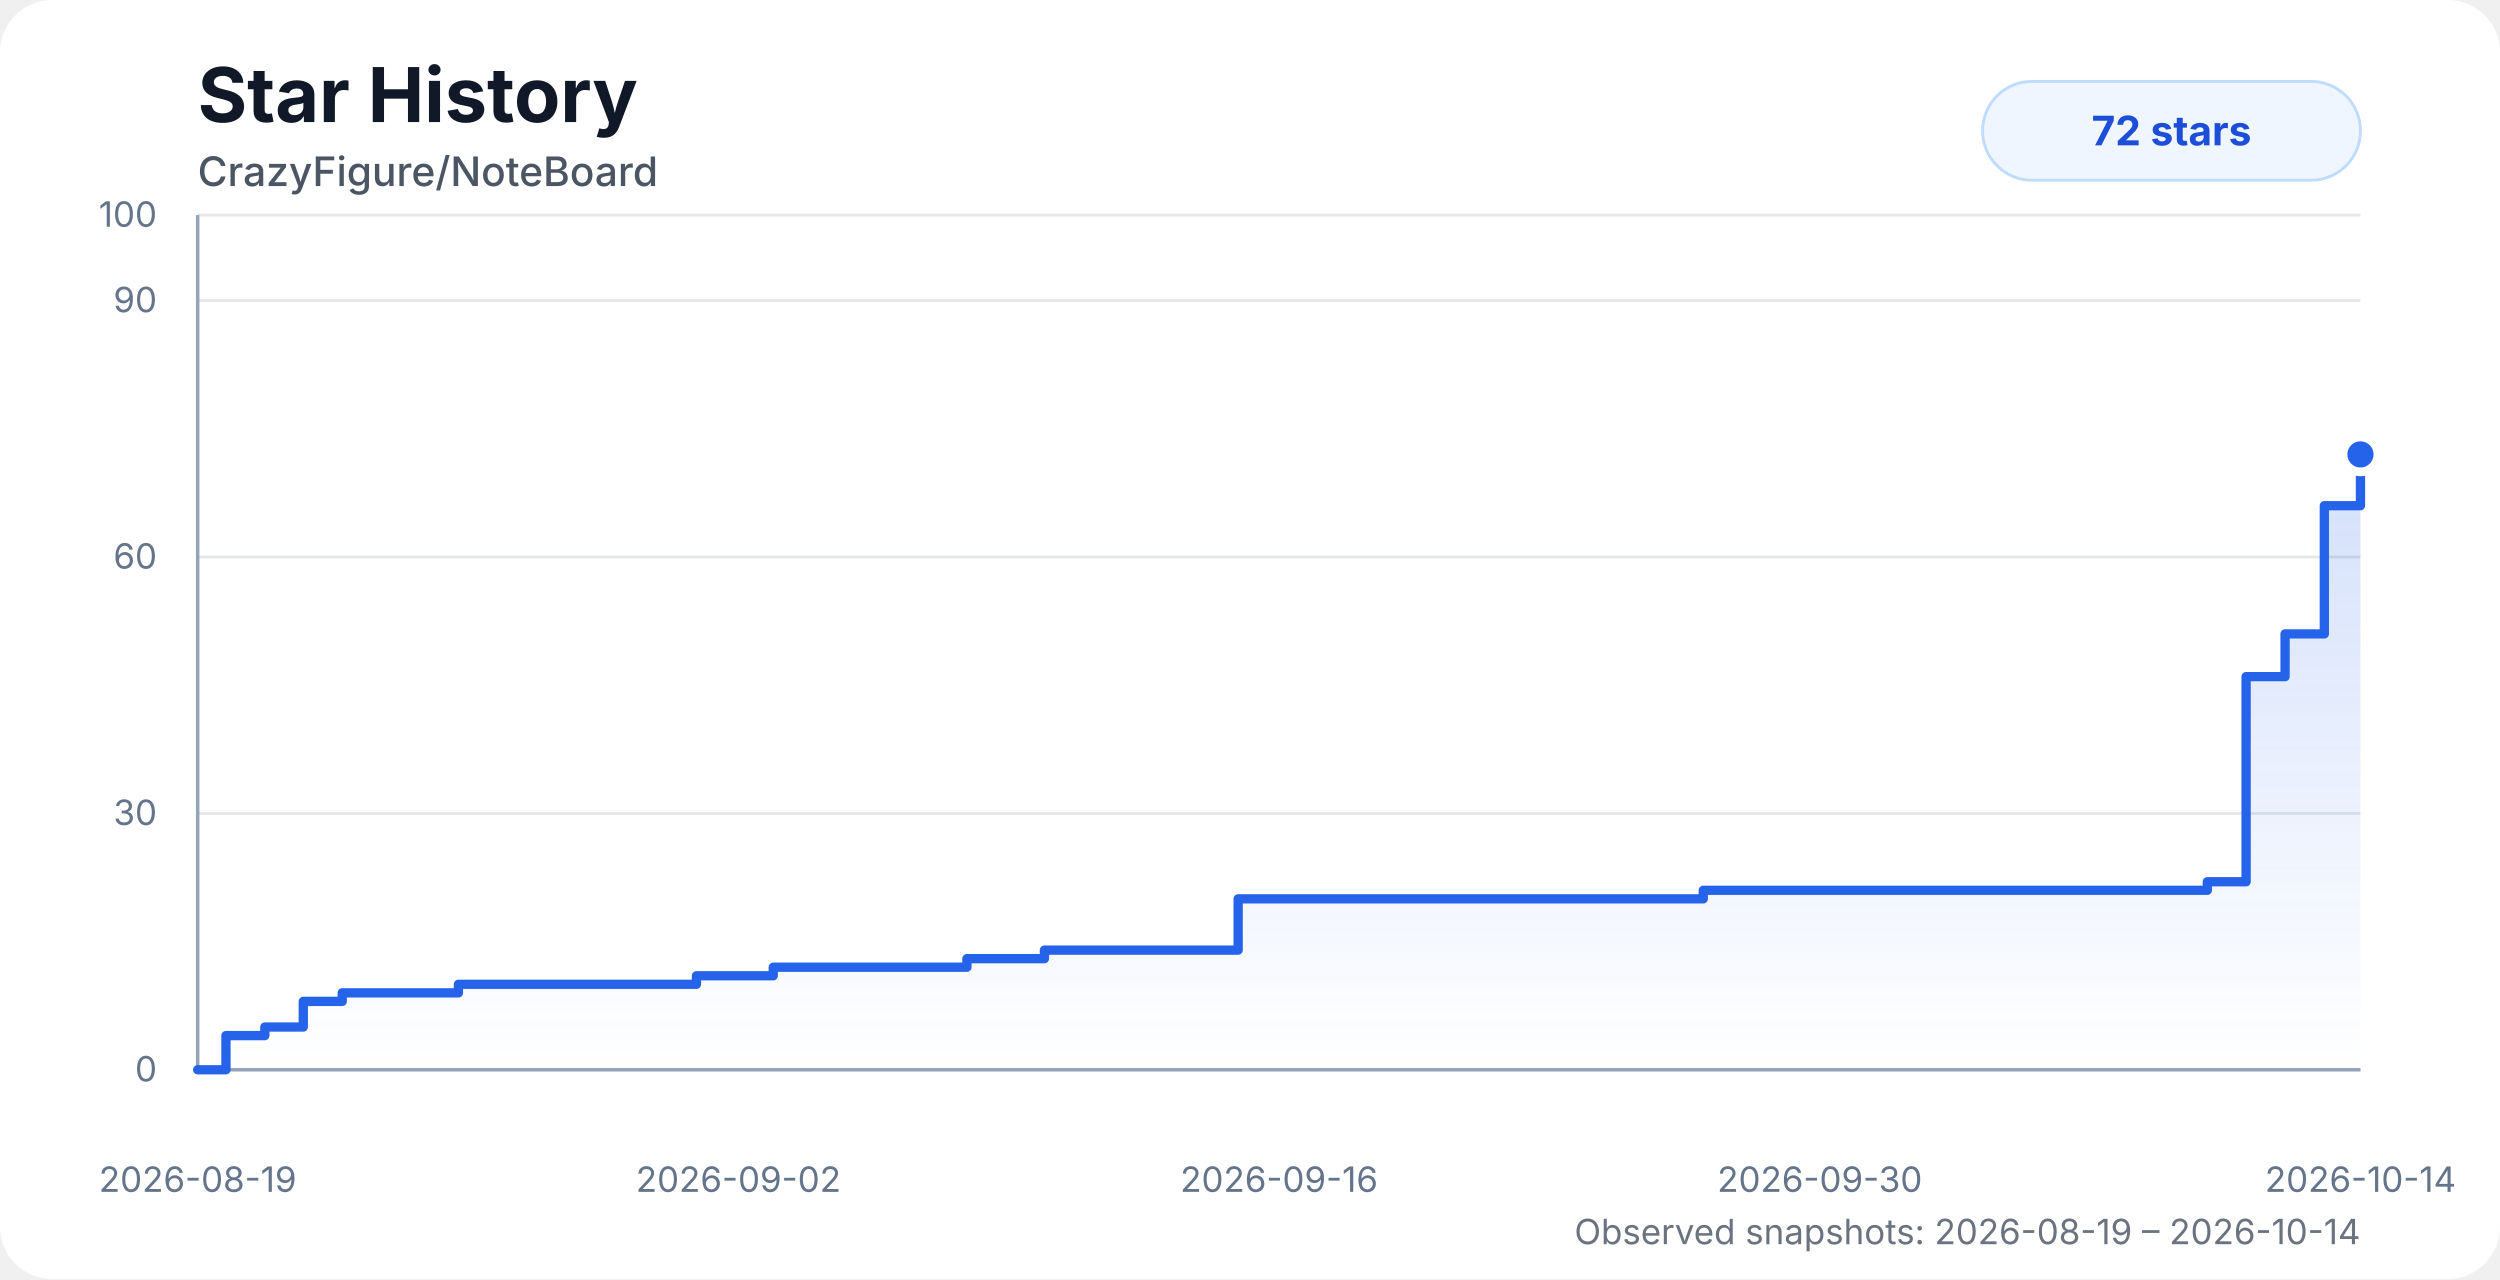
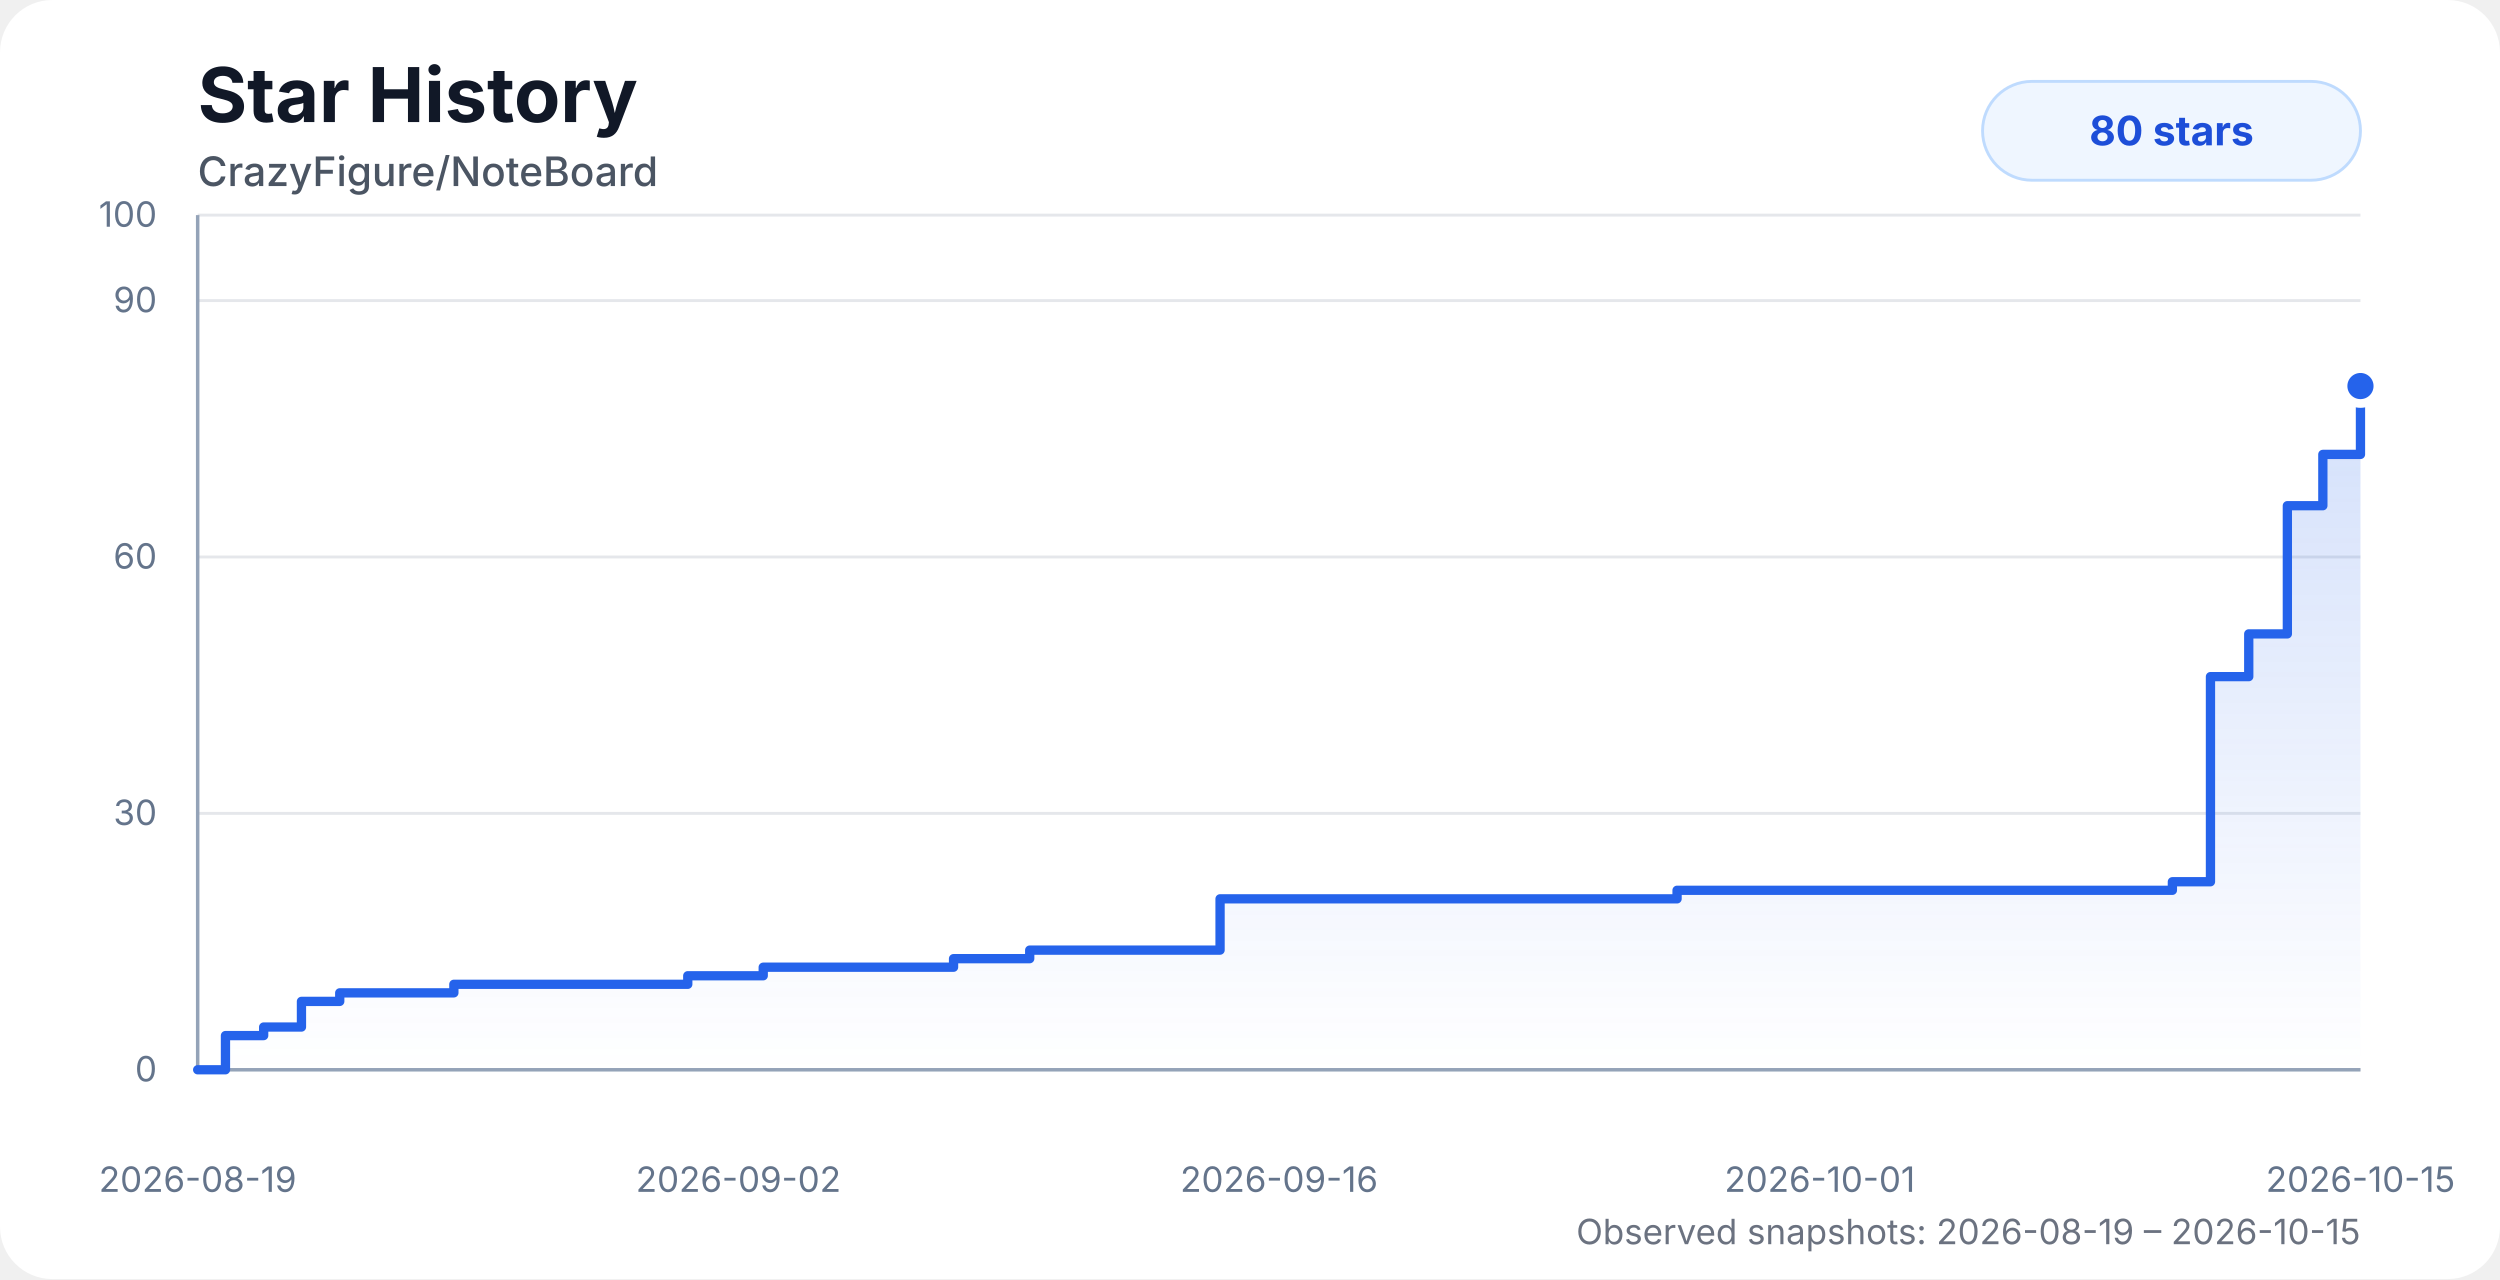
<svg xmlns="http://www.w3.org/2000/svg" width="860" height="440" viewBox="0 0 860 440" role="img" aria-labelledby="title desc">
  <style>
    .chart-bg { fill: #ffffff; }
    .title { fill: #111827; font: 700 26px system-ui, -apple-system, BlinkMacSystemFont, "Segoe UI", sans-serif; }
    .subtitle { fill: #4b5563; font: 500 14px system-ui, -apple-system, BlinkMacSystemFont, "Segoe UI", sans-serif; }
    .axis-label { fill: #64748b; font: 12px system-ui, -apple-system, BlinkMacSystemFont, "Segoe UI", sans-serif; }
    .grid { stroke: #e5e7eb; stroke-width: 1; }
    .axis { stroke: #94a3b8; stroke-width: 1.2; }
    .area { fill: url(#starGradient); opacity: 0.28; }
    .line { fill: none; stroke: #2563eb; stroke-width: 3.2; stroke-linecap: round; stroke-linejoin: round; }
    .dot { fill: #2563eb; stroke: #ffffff; stroke-width: 3; }
    .badge { fill: #eff6ff; stroke: #bfdbfe; }
    .badge-text { fill: #1d4ed8; font: 700 14px system-ui, -apple-system, BlinkMacSystemFont, "Segoe UI", sans-serif; }
    .status { fill: #6b7280; font: 12px system-ui, -apple-system, BlinkMacSystemFont, "Segoe UI", sans-serif; }
    @media (prefers-color-scheme: dark) {
      .chart-bg { fill: #0d1117; }
      .title { fill: #f8fafc; }
      .subtitle { fill: #cbd5e1; }
      .axis-label { fill: #94a3b8; }
      .grid { stroke: #1f2937; }
      .axis { stroke: #475569; }
      .dot { stroke: #0d1117; }
      .badge { fill: #172554; stroke: #1d4ed8; }
      .badge-text { fill: #bfdbfe; }
      .status { fill: #94a3b8; }
    }
  </style>
  <defs>
    <linearGradient id="starGradient" x1="0" x2="0" y1="0" y2="1">
      <stop offset="0%" stop-color="#2563eb" stop-opacity="0.72" />
      <stop offset="100%" stop-color="#2563eb" stop-opacity="0" />
    </linearGradient>
  </defs>
  <rect class="chart-bg" width="860" height="440" rx="18" />
  <text class="title" x="68" y="42">Star History</text>
  <text class="subtitle" x="68" y="64">CrazyFigure/NoteBoard</text>
  <g>
    <line class="grid" x1="68" y1="368" x2="812" y2="368" />
    <line class="grid" x1="68" y1="279.8" x2="812" y2="279.8" />
    <line class="grid" x1="68" y1="191.6" x2="812" y2="191.6" />
    <line class="grid" x1="68" y1="103.4" x2="812" y2="103.4" />
    <line class="grid" x1="68" y1="74" x2="812" y2="74" />
    <line class="axis" x1="68" y1="74" x2="68" y2="368" />
    <line class="axis" x1="68" y1="368" x2="812" y2="368" />
    <text class="axis-label" x="54" y="372" text-anchor="end">0</text>
    <text class="axis-label" x="54" y="283.8" text-anchor="end">30</text>
    <text class="axis-label" x="54" y="195.6" text-anchor="end">60</text>
    <text class="axis-label" x="54" y="107.4" text-anchor="end">90</text>
    <text class="axis-label" x="54" y="78" text-anchor="end">100</text>
    <text class="axis-label" x="68" y="410" text-anchor="middle">2026-08-19</text>
    <text class="axis-label" x="254" y="410" text-anchor="middle">2026-09-02</text>
    <text class="axis-label" x="440" y="410" text-anchor="middle">2026-09-16</text>
-     <text class="axis-label" x="626" y="410" text-anchor="middle">2026-09-30</text>
-     <text class="axis-label" x="812" y="410" text-anchor="middle">2026-10-14</text>
+     <text class="axis-label" x="626" y="410" text-anchor="middle">2026-10-01</text>
+     <text class="axis-label" x="812" y="410" text-anchor="middle">2026-10-15</text>
  </g>
-   <path class="area" d="M 68 368 H 68 V 368 H 77.73 V 356.24 H 91.1 V 353.3 H 104.33 V 344.48 H 117.73 V 341.54 H 131.05 V 341.54 H 144.3 V 341.54 H 157.69 V 338.6 H 175.75 V 338.6 H 190.02 V 338.6 H 200.53 V 338.6 H 213.24 V 338.6 H 226.7 V 338.6 H 239.58 V 335.66 H 252.7 V 335.66 H 266 V 332.72 H 279.37 V 332.72 H 292.6 V 332.72 H 306.02 V 332.72 H 319.4 V 332.72 H 332.62 V 329.78 H 345.98 V 329.78 H 359.28 V 326.84 H 372.62 V 326.84 H 385.82 V 326.84 H 399.35 V 326.84 H 412.75 V 326.84 H 425.92 V 309.2 H 439.21 V 309.2 H 452.55 V 309.2 H 465.76 V 309.2 H 479.07 V 309.2 H 492.61 V 309.2 H 585.92 V 306.26 H 599.44 V 306.26 H 612.74 V 306.26 H 625.95 V 306.26 H 639.49 V 306.26 H 652.71 V 306.26 H 665.77 V 306.26 H 679.31 V 306.26 H 692.71 V 306.26 H 706.28 V 306.26 H 719.41 V 306.26 H 732.83 V 306.26 H 746.13 V 306.26 H 759.32 V 303.32 H 772.66 V 232.76 H 786.06 V 218.06 H 799.57 V 173.96 H 812 V 156.32 L 812 368 L 68 368 Z" />
-   <path class="line" d="M 68 368 H 68 V 368 H 77.73 V 356.24 H 91.1 V 353.3 H 104.33 V 344.48 H 117.73 V 341.54 H 131.05 V 341.54 H 144.3 V 341.54 H 157.69 V 338.6 H 175.75 V 338.6 H 190.02 V 338.6 H 200.53 V 338.6 H 213.24 V 338.6 H 226.7 V 338.6 H 239.58 V 335.66 H 252.7 V 335.66 H 266 V 332.72 H 279.37 V 332.72 H 292.6 V 332.72 H 306.02 V 332.72 H 319.4 V 332.72 H 332.62 V 329.78 H 345.98 V 329.78 H 359.28 V 326.84 H 372.62 V 326.84 H 385.82 V 326.84 H 399.35 V 326.84 H 412.75 V 326.84 H 425.92 V 309.2 H 439.21 V 309.2 H 452.55 V 309.2 H 465.76 V 309.2 H 479.07 V 309.2 H 492.61 V 309.2 H 585.92 V 306.26 H 599.44 V 306.26 H 612.74 V 306.26 H 625.95 V 306.26 H 639.49 V 306.26 H 652.71 V 306.26 H 665.77 V 306.26 H 679.31 V 306.26 H 692.71 V 306.26 H 706.28 V 306.26 H 719.41 V 306.26 H 732.83 V 306.26 H 746.13 V 306.26 H 759.32 V 303.32 H 772.66 V 232.76 H 786.06 V 218.06 H 799.57 V 173.96 H 812 V 156.32" />
-   <circle class="dot" cx="812" cy="156.32" r="6" />
+   <path class="area" d="M 68 368 H 68 V 368 H 77.56 V 356.24 H 90.7 V 353.3 H 103.7 V 344.48 H 116.87 V 341.54 H 129.95 V 341.54 H 142.98 V 341.54 H 156.13 V 338.6 H 173.88 V 338.6 H 187.9 V 338.6 H 198.23 V 338.6 H 210.71 V 338.6 H 223.95 V 338.6 H 236.59 V 335.66 H 249.48 V 335.66 H 262.55 V 332.72 H 275.7 V 332.72 H 288.69 V 332.72 H 301.88 V 332.72 H 315.03 V 332.72 H 328.02 V 329.78 H 341.14 V 329.78 H 354.22 V 326.84 H 367.32 V 326.84 H 380.3 V 326.84 H 393.59 V 326.84 H 406.75 V 326.84 H 419.7 V 309.2 H 432.76 V 309.2 H 445.86 V 309.2 H 458.85 V 309.2 H 471.92 V 309.2 H 485.23 V 309.2 H 576.91 V 306.26 H 590.2 V 306.26 H 603.27 V 306.26 H 616.25 V 306.26 H 629.55 V 306.26 H 642.55 V 306.26 H 655.38 V 306.26 H 668.68 V 306.26 H 681.85 V 306.26 H 695.18 V 306.26 H 708.09 V 306.26 H 721.27 V 306.26 H 734.34 V 306.26 H 747.3 V 303.32 H 760.4 V 232.76 H 773.57 V 218.06 H 786.85 V 173.96 H 799.06 V 156.32 H 812 V 132.8 L 812 368 L 68 368 Z" />
+   <path class="line" d="M 68 368 H 68 V 368 H 77.56 V 356.24 H 90.7 V 353.3 H 103.7 V 344.48 H 116.87 V 341.54 H 129.95 V 341.54 H 142.98 V 341.54 H 156.13 V 338.6 H 173.88 V 338.6 H 187.9 V 338.6 H 198.23 V 338.6 H 210.71 V 338.6 H 223.95 V 338.6 H 236.59 V 335.66 H 249.48 V 335.66 H 262.55 V 332.72 H 275.7 V 332.72 H 288.69 V 332.72 H 301.88 V 332.72 H 315.03 V 332.72 H 328.02 V 329.78 H 341.14 V 329.78 H 354.22 V 326.84 H 367.32 V 326.84 H 380.3 V 326.84 H 393.59 V 326.84 H 406.75 V 326.84 H 419.7 V 309.2 H 432.76 V 309.2 H 445.86 V 309.2 H 458.85 V 309.2 H 471.92 V 309.2 H 485.23 V 309.2 H 576.91 V 306.26 H 590.2 V 306.26 H 603.27 V 306.26 H 616.25 V 306.26 H 629.55 V 306.26 H 642.55 V 306.26 H 655.38 V 306.26 H 668.68 V 306.26 H 681.85 V 306.26 H 695.18 V 306.26 H 708.09 V 306.26 H 721.27 V 306.26 H 734.34 V 306.26 H 747.3 V 303.32 H 760.4 V 232.76 H 773.57 V 218.06 H 786.85 V 173.96 H 799.06 V 156.32 H 812 V 132.8" />
+   <circle class="dot" cx="812" cy="132.8" r="6" />
  <rect class="badge" x="682" y="28" width="130" height="34" rx="17" />
-   <text class="badge-text" x="747" y="50" text-anchor="middle">72 stars</text>
-   <text class="status" x="812" y="428" text-anchor="end">Observed snapshots: 2026-08-19 – 2026-10-14</text>
+   <text class="badge-text" x="747" y="50" text-anchor="middle">80 stars</text>
+   <text class="status" x="812" y="428" text-anchor="end">Observed snapshots: 2026-08-19 – 2026-10-15</text>
</svg>
